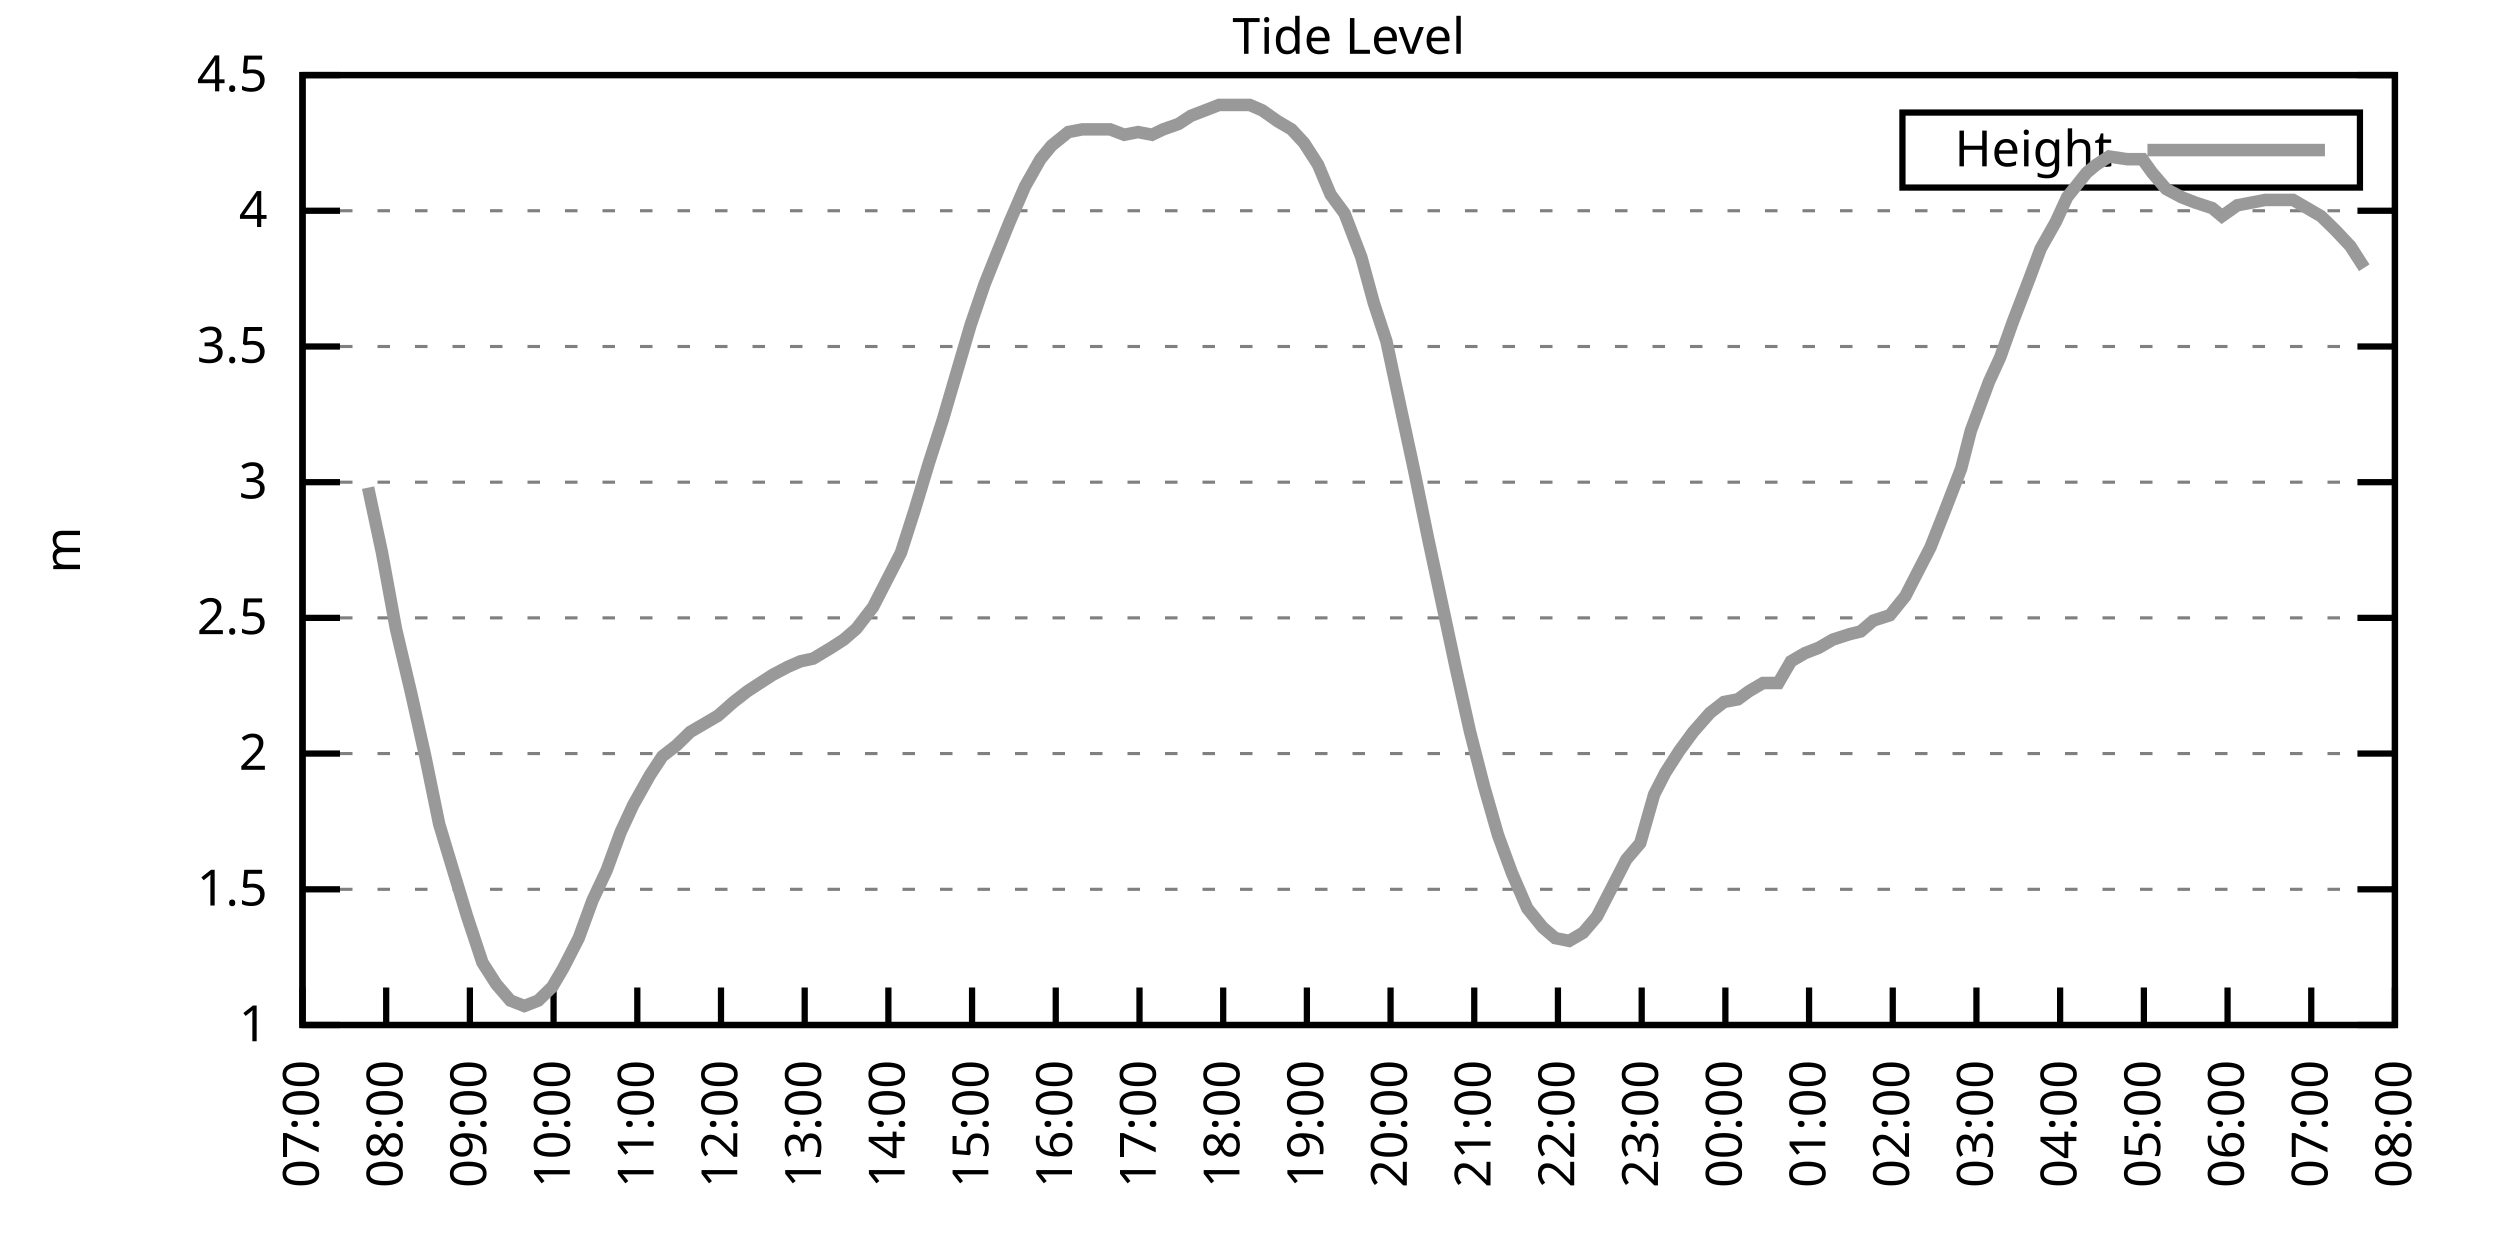
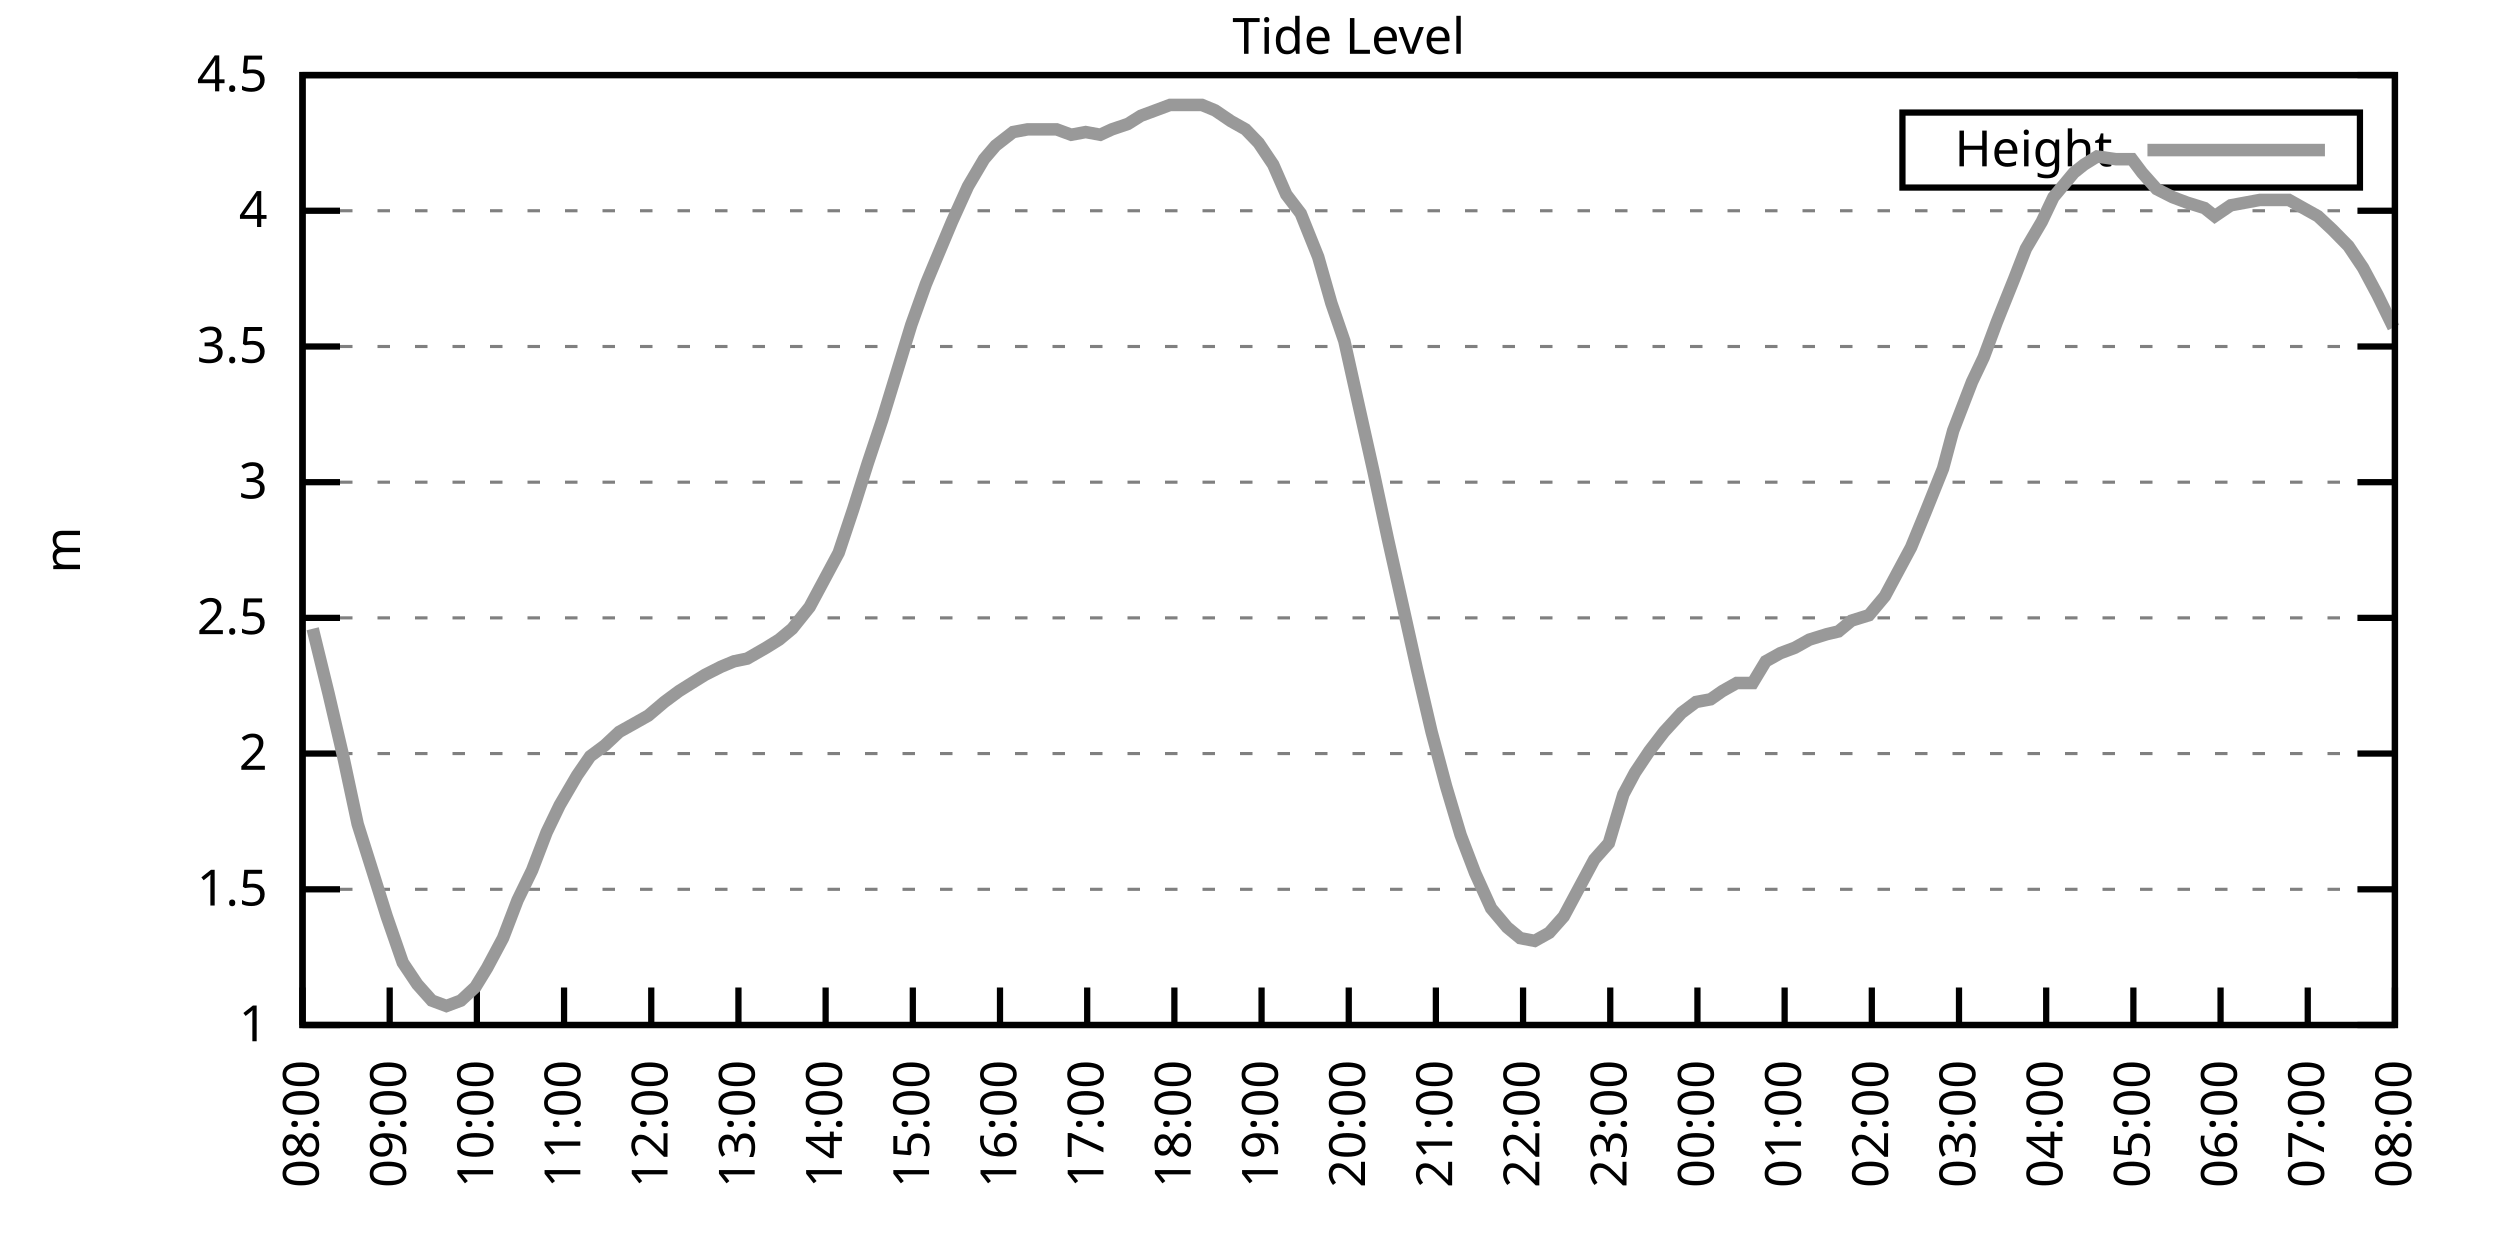
<svg xmlns="http://www.w3.org/2000/svg" xmlns:xlink="http://www.w3.org/1999/xlink" width="400" height="200" viewBox="0 0 400 200">
  <g id="gnuplot_canvas">
    <rect x="0" y="0" width="400" height="200" fill="none" />
    <defs>
      <circle id="gpDot" r="0.5" stroke-width="0.5" stroke="currentColor" />
      <path id="gpPt0" stroke-width="0.333" stroke="currentColor" d="M-1,0 h2 M0,-1 v2" />
      <path id="gpPt1" stroke-width="0.333" stroke="currentColor" d="M-1,-1 L1,1 M1,-1 L-1,1" />
      <path id="gpPt2" stroke-width="0.333" stroke="currentColor" d="M-1,0 L1,0 M0,-1 L0,1 M-1,-1 L1,1 M-1,1 L1,-1" />
      <rect id="gpPt3" stroke-width="0.333" stroke="currentColor" x="-1" y="-1" width="2" height="2" />
      <rect id="gpPt4" stroke-width="0.333" stroke="currentColor" fill="currentColor" x="-1" y="-1" width="2" height="2" />
      <circle id="gpPt5" stroke-width="0.333" stroke="currentColor" cx="0" cy="0" r="1" />
      <use xlink:href="#gpPt5" id="gpPt6" fill="currentColor" stroke="none" />
      <path id="gpPt7" stroke-width="0.333" stroke="currentColor" d="M0,-1.33 L-1.33,0.67 L1.33,0.67 z" />
      <use xlink:href="#gpPt7" id="gpPt8" fill="currentColor" stroke="none" />
      <use xlink:href="#gpPt7" id="gpPt9" stroke="currentColor" transform="rotate(180)" />
      <use xlink:href="#gpPt9" id="gpPt10" fill="currentColor" stroke="none" />
      <use xlink:href="#gpPt3" id="gpPt11" stroke="currentColor" transform="rotate(45)" />
      <use xlink:href="#gpPt11" id="gpPt12" fill="currentColor" stroke="none" />
      <path id="gpPt13" stroke-width="0.333" stroke="currentColor" d="M0,1.330 L1.265,0.411 L0.782,-1.067 L-0.782,-1.076 L-1.265,0.411 z" />
      <use xlink:href="#gpPt13" id="gpPt14" fill="currentColor" stroke="none" />
      <filter id="textbox" filterUnits="objectBoundingBox" x="0" y="0" height="1" width="1">
        <feFlood flood-color="white" flood-opacity="1" result="bgnd" />
        <feComposite in="SourceGraphic" in2="bgnd" operator="atop" />
      </filter>
      <filter id="greybox" filterUnits="objectBoundingBox" x="0" y="0" height="1" width="1">
        <feFlood flood-color="lightgrey" flood-opacity="1" result="grey" />
        <feComposite in="SourceGraphic" in2="grey" operator="atop" />
      </filter>
    </defs>
    <g fill="none" color="white" stroke="currentColor" stroke-width="1.00" stroke-linecap="butt" stroke-linejoin="miter">
</g>
    <g fill="none" color="black" stroke="currentColor" stroke-width="1.00" stroke-linecap="butt" stroke-linejoin="miter">
      <g stroke="none" shape-rendering="crispEdges">
        <polygon fill="rgb(255, 255, 255)" points="48.40,164.00 383.18,164.00 383.18,12.02 48.40,12.02 " />
      </g>
    </g>
    <g fill="none" color="black" stroke="currentColor" stroke-width="1.00" stroke-linecap="butt" stroke-linejoin="miter">
</g>
    <g fill="none" color="black" stroke="black" stroke-width="0.50" stroke-linecap="butt" stroke-linejoin="miter">
</g>
    <g fill="none" color="gray" stroke="currentColor" stroke-width="0.50" stroke-linecap="butt" stroke-linejoin="miter">
      <path stroke="gray" stroke-dasharray="2,4" class="gridline" d="M48.40,164.00 L383.19,164.00  " />
    </g>
    <g fill="none" color="gray" stroke="gray" stroke-width="1.00" stroke-linecap="butt" stroke-linejoin="miter">
</g>
    <g fill="none" color="black" stroke="currentColor" stroke-width="1.00" stroke-linecap="butt" stroke-linejoin="miter">
      <path stroke="black" d="M48.40,164.00 L54.40,164.00 M383.19,164.00 L377.19,164.00  " />
      <g transform="translate(42.80,166.60)" stroke="none" fill="black" font-family="Sans" font-size="8.00" text-anchor="end">
        <text>
          <tspan font-family="Sans"> 1</tspan>
        </text>
      </g>
    </g>
    <g fill="none" color="black" stroke="currentColor" stroke-width="1.00" stroke-linecap="butt" stroke-linejoin="miter">
</g>
    <g fill="none" color="black" stroke="black" stroke-width="0.50" stroke-linecap="butt" stroke-linejoin="miter">
</g>
    <g fill="none" color="gray" stroke="currentColor" stroke-width="0.50" stroke-linecap="butt" stroke-linejoin="miter">
      <path stroke="gray" stroke-dasharray="2,4" class="gridline" d="M48.40,142.29 L383.19,142.29  " />
    </g>
    <g fill="none" color="gray" stroke="gray" stroke-width="1.00" stroke-linecap="butt" stroke-linejoin="miter">
</g>
    <g fill="none" color="black" stroke="currentColor" stroke-width="1.00" stroke-linecap="butt" stroke-linejoin="miter">
      <path stroke="black" d="M48.40,142.29 L54.40,142.29 M383.19,142.29 L377.19,142.29  " />
      <g transform="translate(42.80,144.89)" stroke="none" fill="black" font-family="Sans" font-size="8.00" text-anchor="end">
        <text>
          <tspan font-family="Sans"> 1.5</tspan>
        </text>
      </g>
    </g>
    <g fill="none" color="black" stroke="currentColor" stroke-width="1.00" stroke-linecap="butt" stroke-linejoin="miter">
</g>
    <g fill="none" color="black" stroke="black" stroke-width="0.50" stroke-linecap="butt" stroke-linejoin="miter">
</g>
    <g fill="none" color="gray" stroke="currentColor" stroke-width="0.50" stroke-linecap="butt" stroke-linejoin="miter">
      <path stroke="gray" stroke-dasharray="2,4" class="gridline" d="M48.40,120.57 L383.19,120.57  " />
    </g>
    <g fill="none" color="gray" stroke="gray" stroke-width="1.00" stroke-linecap="butt" stroke-linejoin="miter">
</g>
    <g fill="none" color="black" stroke="currentColor" stroke-width="1.00" stroke-linecap="butt" stroke-linejoin="miter">
      <path stroke="black" d="M48.40,120.57 L54.40,120.57 M383.19,120.57 L377.19,120.57  " />
      <g transform="translate(42.80,123.17)" stroke="none" fill="black" font-family="Sans" font-size="8.00" text-anchor="end">
        <text>
          <tspan font-family="Sans"> 2</tspan>
        </text>
      </g>
    </g>
    <g fill="none" color="black" stroke="currentColor" stroke-width="1.00" stroke-linecap="butt" stroke-linejoin="miter">
</g>
    <g fill="none" color="black" stroke="black" stroke-width="0.50" stroke-linecap="butt" stroke-linejoin="miter">
</g>
    <g fill="none" color="gray" stroke="currentColor" stroke-width="0.50" stroke-linecap="butt" stroke-linejoin="miter">
      <path stroke="gray" stroke-dasharray="2,4" class="gridline" d="M48.40,98.86 L383.19,98.86  " />
    </g>
    <g fill="none" color="gray" stroke="gray" stroke-width="1.00" stroke-linecap="butt" stroke-linejoin="miter">
</g>
    <g fill="none" color="black" stroke="currentColor" stroke-width="1.00" stroke-linecap="butt" stroke-linejoin="miter">
      <path stroke="black" d="M48.40,98.86 L54.40,98.86 M383.19,98.86 L377.19,98.86  " />
      <g transform="translate(42.80,101.46)" stroke="none" fill="black" font-family="Sans" font-size="8.00" text-anchor="end">
        <text>
          <tspan font-family="Sans"> 2.5</tspan>
        </text>
      </g>
    </g>
    <g fill="none" color="black" stroke="currentColor" stroke-width="1.00" stroke-linecap="butt" stroke-linejoin="miter">
</g>
    <g fill="none" color="black" stroke="black" stroke-width="0.50" stroke-linecap="butt" stroke-linejoin="miter">
</g>
    <g fill="none" color="gray" stroke="currentColor" stroke-width="0.50" stroke-linecap="butt" stroke-linejoin="miter">
      <path stroke="gray" stroke-dasharray="2,4" class="gridline" d="M48.40,77.15 L383.19,77.15  " />
    </g>
    <g fill="none" color="gray" stroke="gray" stroke-width="1.00" stroke-linecap="butt" stroke-linejoin="miter">
</g>
    <g fill="none" color="black" stroke="currentColor" stroke-width="1.00" stroke-linecap="butt" stroke-linejoin="miter">
      <path stroke="black" d="M48.40,77.15 L54.40,77.15 M383.19,77.15 L377.19,77.15  " />
      <g transform="translate(42.80,79.75)" stroke="none" fill="black" font-family="Sans" font-size="8.00" text-anchor="end">
        <text>
          <tspan font-family="Sans"> 3</tspan>
        </text>
      </g>
    </g>
    <g fill="none" color="black" stroke="currentColor" stroke-width="1.00" stroke-linecap="butt" stroke-linejoin="miter">
</g>
    <g fill="none" color="black" stroke="black" stroke-width="0.50" stroke-linecap="butt" stroke-linejoin="miter">
</g>
    <g fill="none" color="gray" stroke="currentColor" stroke-width="0.50" stroke-linecap="butt" stroke-linejoin="miter">
      <path stroke="gray" stroke-dasharray="2,4" class="gridline" d="M48.40,55.44 L383.19,55.44  " />
    </g>
    <g fill="none" color="gray" stroke="gray" stroke-width="1.00" stroke-linecap="butt" stroke-linejoin="miter">
</g>
    <g fill="none" color="black" stroke="currentColor" stroke-width="1.00" stroke-linecap="butt" stroke-linejoin="miter">
      <path stroke="black" d="M48.40,55.44 L54.40,55.44 M383.19,55.44 L377.19,55.44  " />
      <g transform="translate(42.80,58.04)" stroke="none" fill="black" font-family="Sans" font-size="8.00" text-anchor="end">
        <text>
          <tspan font-family="Sans"> 3.5</tspan>
        </text>
      </g>
    </g>
    <g fill="none" color="black" stroke="currentColor" stroke-width="1.00" stroke-linecap="butt" stroke-linejoin="miter">
</g>
    <g fill="none" color="black" stroke="black" stroke-width="0.50" stroke-linecap="butt" stroke-linejoin="miter">
</g>
    <g fill="none" color="gray" stroke="currentColor" stroke-width="0.50" stroke-linecap="butt" stroke-linejoin="miter">
      <path stroke="gray" stroke-dasharray="2,4" class="gridline" d="M48.40,33.72 L383.19,33.72  " />
    </g>
    <g fill="none" color="gray" stroke="gray" stroke-width="1.00" stroke-linecap="butt" stroke-linejoin="miter">
</g>
    <g fill="none" color="black" stroke="currentColor" stroke-width="1.00" stroke-linecap="butt" stroke-linejoin="miter">
      <path stroke="black" d="M48.40,33.72 L54.40,33.72 M383.19,33.72 L377.19,33.72  " />
      <g transform="translate(42.80,36.32)" stroke="none" fill="black" font-family="Sans" font-size="8.00" text-anchor="end">
        <text>
          <tspan font-family="Sans"> 4</tspan>
        </text>
      </g>
    </g>
    <g fill="none" color="black" stroke="currentColor" stroke-width="1.00" stroke-linecap="butt" stroke-linejoin="miter">
</g>
    <g fill="none" color="black" stroke="black" stroke-width="0.50" stroke-linecap="butt" stroke-linejoin="miter">
</g>
    <g fill="none" color="gray" stroke="currentColor" stroke-width="0.50" stroke-linecap="butt" stroke-linejoin="miter">
      <path stroke="gray" stroke-dasharray="2,4" class="gridline" d="M48.40,12.01 L383.19,12.01  " />
    </g>
    <g fill="none" color="gray" stroke="gray" stroke-width="1.00" stroke-linecap="butt" stroke-linejoin="miter">
</g>
    <g fill="none" color="black" stroke="currentColor" stroke-width="1.00" stroke-linecap="butt" stroke-linejoin="miter">
      <path stroke="black" d="M48.40,12.01 L54.40,12.01 M383.19,12.01 L377.19,12.01  " />
      <g transform="translate(42.80,14.61)" stroke="none" fill="black" font-family="Sans" font-size="8.00" text-anchor="end">
        <text>
          <tspan font-family="Sans"> 4.5</tspan>
        </text>
      </g>
    </g>
    <g fill="none" color="black" stroke="currentColor" stroke-width="1.00" stroke-linecap="butt" stroke-linejoin="miter">
      <path stroke="black" d="M48.40,164.00 L48.40,158.00  " />
      <g transform="translate(51.00,169.60) rotate(270.00)" stroke="none" fill="black" font-family="Sans" font-size="8.00" text-anchor="end">
        <text>
-           <tspan font-family="Sans">07:00</tspan>
-         </text>
-       </g>
-     </g>
-     <g fill="none" color="black" stroke="currentColor" stroke-width="1.00" stroke-linecap="butt" stroke-linejoin="miter">
-       <path stroke="black" d="M61.79,164.00 L61.79,158.00  " />
-       <g transform="translate(64.39,169.60) rotate(270.00)" stroke="none" fill="black" font-family="Sans" font-size="8.00" text-anchor="end">
-         <text>
          <tspan font-family="Sans">08:00</tspan>
        </text>
      </g>
    </g>
    <g fill="none" color="black" stroke="currentColor" stroke-width="1.00" stroke-linecap="butt" stroke-linejoin="miter">
-       <path stroke="black" d="M75.18,164.00 L75.18,158.00  " />
-       <g transform="translate(77.78,169.60) rotate(270.00)" stroke="none" fill="black" font-family="Sans" font-size="8.00" text-anchor="end">
+       <path stroke="black" d="M62.35,164.00 L62.35,158.00  " />
+       <g transform="translate(64.95,169.60) rotate(270.00)" stroke="none" fill="black" font-family="Sans" font-size="8.00" text-anchor="end">
        <text>
          <tspan font-family="Sans">09:00</tspan>
        </text>
      </g>
    </g>
    <g fill="none" color="black" stroke="currentColor" stroke-width="1.00" stroke-linecap="butt" stroke-linejoin="miter">
-       <path stroke="black" d="M88.57,164.00 L88.57,158.00  " />
-       <g transform="translate(91.17,169.60) rotate(270.00)" stroke="none" fill="black" font-family="Sans" font-size="8.00" text-anchor="end">
+       <path stroke="black" d="M76.30,164.00 L76.30,158.00  " />
+       <g transform="translate(78.90,169.60) rotate(270.00)" stroke="none" fill="black" font-family="Sans" font-size="8.00" text-anchor="end">
        <text>
          <tspan font-family="Sans">10:00</tspan>
        </text>
      </g>
    </g>
    <g fill="none" color="black" stroke="currentColor" stroke-width="1.00" stroke-linecap="butt" stroke-linejoin="miter">
-       <path stroke="black" d="M101.97,164.00 L101.97,158.00  " />
-       <g transform="translate(104.57,169.60) rotate(270.00)" stroke="none" fill="black" font-family="Sans" font-size="8.00" text-anchor="end">
+       <path stroke="black" d="M90.25,164.00 L90.25,158.00  " />
+       <g transform="translate(92.85,169.60) rotate(270.00)" stroke="none" fill="black" font-family="Sans" font-size="8.00" text-anchor="end">
        <text>
          <tspan font-family="Sans">11:00</tspan>
        </text>
      </g>
    </g>
    <g fill="none" color="black" stroke="currentColor" stroke-width="1.00" stroke-linecap="butt" stroke-linejoin="miter">
-       <path stroke="black" d="M115.36,164.00 L115.36,158.00  " />
-       <g transform="translate(117.96,169.60) rotate(270.00)" stroke="none" fill="black" font-family="Sans" font-size="8.00" text-anchor="end">
+       <path stroke="black" d="M104.20,164.00 L104.20,158.00  " />
+       <g transform="translate(106.80,169.60) rotate(270.00)" stroke="none" fill="black" font-family="Sans" font-size="8.00" text-anchor="end">
        <text>
          <tspan font-family="Sans">12:00</tspan>
        </text>
      </g>
    </g>
    <g fill="none" color="black" stroke="currentColor" stroke-width="1.00" stroke-linecap="butt" stroke-linejoin="miter">
-       <path stroke="black" d="M128.75,164.00 L128.75,158.00  " />
-       <g transform="translate(131.35,169.60) rotate(270.00)" stroke="none" fill="black" font-family="Sans" font-size="8.00" text-anchor="end">
+       <path stroke="black" d="M118.15,164.00 L118.15,158.00  " />
+       <g transform="translate(120.75,169.60) rotate(270.00)" stroke="none" fill="black" font-family="Sans" font-size="8.00" text-anchor="end">
        <text>
          <tspan font-family="Sans">13:00</tspan>
        </text>
      </g>
    </g>
    <g fill="none" color="black" stroke="currentColor" stroke-width="1.00" stroke-linecap="butt" stroke-linejoin="miter">
-       <path stroke="black" d="M142.14,164.00 L142.14,158.00  " />
-       <g transform="translate(144.74,169.60) rotate(270.00)" stroke="none" fill="black" font-family="Sans" font-size="8.00" text-anchor="end">
+       <path stroke="black" d="M132.10,164.00 L132.10,158.00  " />
+       <g transform="translate(134.70,169.60) rotate(270.00)" stroke="none" fill="black" font-family="Sans" font-size="8.00" text-anchor="end">
        <text>
          <tspan font-family="Sans">14:00</tspan>
        </text>
      </g>
    </g>
    <g fill="none" color="black" stroke="currentColor" stroke-width="1.00" stroke-linecap="butt" stroke-linejoin="miter">
-       <path stroke="black" d="M155.53,164.00 L155.53,158.00  " />
-       <g transform="translate(158.13,169.60) rotate(270.00)" stroke="none" fill="black" font-family="Sans" font-size="8.00" text-anchor="end">
+       <path stroke="black" d="M146.05,164.00 L146.05,158.00  " />
+       <g transform="translate(148.65,169.60) rotate(270.00)" stroke="none" fill="black" font-family="Sans" font-size="8.00" text-anchor="end">
        <text>
          <tspan font-family="Sans">15:00</tspan>
        </text>
      </g>
    </g>
    <g fill="none" color="black" stroke="currentColor" stroke-width="1.00" stroke-linecap="butt" stroke-linejoin="miter">
-       <path stroke="black" d="M168.92,164.00 L168.92,158.00  " />
-       <g transform="translate(171.52,169.60) rotate(270.00)" stroke="none" fill="black" font-family="Sans" font-size="8.00" text-anchor="end">
+       <path stroke="black" d="M160.00,164.00 L160.00,158.00  " />
+       <g transform="translate(162.60,169.60) rotate(270.00)" stroke="none" fill="black" font-family="Sans" font-size="8.00" text-anchor="end">
        <text>
          <tspan font-family="Sans">16:00</tspan>
        </text>
      </g>
    </g>
    <g fill="none" color="black" stroke="currentColor" stroke-width="1.00" stroke-linecap="butt" stroke-linejoin="miter">
-       <path stroke="black" d="M182.32,164.00 L182.32,158.00  " />
-       <g transform="translate(184.92,169.60) rotate(270.00)" stroke="none" fill="black" font-family="Sans" font-size="8.00" text-anchor="end">
+       <path stroke="black" d="M173.95,164.00 L173.95,158.00  " />
+       <g transform="translate(176.55,169.60) rotate(270.00)" stroke="none" fill="black" font-family="Sans" font-size="8.00" text-anchor="end">
        <text>
          <tspan font-family="Sans">17:00</tspan>
        </text>
      </g>
    </g>
    <g fill="none" color="black" stroke="currentColor" stroke-width="1.00" stroke-linecap="butt" stroke-linejoin="miter">
-       <path stroke="black" d="M195.71,164.00 L195.71,158.00  " />
-       <g transform="translate(198.31,169.60) rotate(270.00)" stroke="none" fill="black" font-family="Sans" font-size="8.00" text-anchor="end">
+       <path stroke="black" d="M187.90,164.00 L187.90,158.00  " />
+       <g transform="translate(190.50,169.60) rotate(270.00)" stroke="none" fill="black" font-family="Sans" font-size="8.00" text-anchor="end">
        <text>
          <tspan font-family="Sans">18:00</tspan>
        </text>
      </g>
    </g>
    <g fill="none" color="black" stroke="currentColor" stroke-width="1.00" stroke-linecap="butt" stroke-linejoin="miter">
-       <path stroke="black" d="M209.10,164.00 L209.10,158.00  " />
-       <g transform="translate(211.70,169.60) rotate(270.00)" stroke="none" fill="black" font-family="Sans" font-size="8.00" text-anchor="end">
+       <path stroke="black" d="M201.85,164.00 L201.85,158.00  " />
+       <g transform="translate(204.45,169.60) rotate(270.00)" stroke="none" fill="black" font-family="Sans" font-size="8.00" text-anchor="end">
        <text>
          <tspan font-family="Sans">19:00</tspan>
        </text>
      </g>
    </g>
    <g fill="none" color="black" stroke="currentColor" stroke-width="1.00" stroke-linecap="butt" stroke-linejoin="miter">
-       <path stroke="black" d="M222.49,164.00 L222.49,158.00  " />
-       <g transform="translate(225.09,169.60) rotate(270.00)" stroke="none" fill="black" font-family="Sans" font-size="8.00" text-anchor="end">
+       <path stroke="black" d="M215.80,164.00 L215.80,158.00  " />
+       <g transform="translate(218.40,169.60) rotate(270.00)" stroke="none" fill="black" font-family="Sans" font-size="8.00" text-anchor="end">
        <text>
          <tspan font-family="Sans">20:00</tspan>
        </text>
      </g>
    </g>
    <g fill="none" color="black" stroke="currentColor" stroke-width="1.00" stroke-linecap="butt" stroke-linejoin="miter">
-       <path stroke="black" d="M235.88,164.00 L235.88,158.00  " />
-       <g transform="translate(238.48,169.60) rotate(270.00)" stroke="none" fill="black" font-family="Sans" font-size="8.00" text-anchor="end">
+       <path stroke="black" d="M229.74,164.00 L229.74,158.00  " />
+       <g transform="translate(232.34,169.60) rotate(270.00)" stroke="none" fill="black" font-family="Sans" font-size="8.00" text-anchor="end">
        <text>
          <tspan font-family="Sans">21:00</tspan>
        </text>
      </g>
    </g>
    <g fill="none" color="black" stroke="currentColor" stroke-width="1.00" stroke-linecap="butt" stroke-linejoin="miter">
-       <path stroke="black" d="M249.27,164.00 L249.27,158.00  " />
-       <g transform="translate(251.87,169.60) rotate(270.00)" stroke="none" fill="black" font-family="Sans" font-size="8.00" text-anchor="end">
+       <path stroke="black" d="M243.69,164.00 L243.69,158.00  " />
+       <g transform="translate(246.29,169.60) rotate(270.00)" stroke="none" fill="black" font-family="Sans" font-size="8.00" text-anchor="end">
        <text>
          <tspan font-family="Sans">22:00</tspan>
        </text>
      </g>
    </g>
    <g fill="none" color="black" stroke="currentColor" stroke-width="1.00" stroke-linecap="butt" stroke-linejoin="miter">
-       <path stroke="black" d="M262.67,164.00 L262.67,158.00  " />
-       <g transform="translate(265.27,169.60) rotate(270.00)" stroke="none" fill="black" font-family="Sans" font-size="8.00" text-anchor="end">
+       <path stroke="black" d="M257.64,164.00 L257.64,158.00  " />
+       <g transform="translate(260.24,169.60) rotate(270.00)" stroke="none" fill="black" font-family="Sans" font-size="8.00" text-anchor="end">
        <text>
          <tspan font-family="Sans">23:00</tspan>
        </text>
      </g>
    </g>
    <g fill="none" color="black" stroke="currentColor" stroke-width="1.00" stroke-linecap="butt" stroke-linejoin="miter">
-       <path stroke="black" d="M276.06,164.00 L276.06,158.00  " />
-       <g transform="translate(278.66,169.60) rotate(270.00)" stroke="none" fill="black" font-family="Sans" font-size="8.00" text-anchor="end">
+       <path stroke="black" d="M271.59,164.00 L271.59,158.00  " />
+       <g transform="translate(274.19,169.60) rotate(270.00)" stroke="none" fill="black" font-family="Sans" font-size="8.00" text-anchor="end">
        <text>
          <tspan font-family="Sans">00:00</tspan>
        </text>
      </g>
    </g>
    <g fill="none" color="black" stroke="currentColor" stroke-width="1.00" stroke-linecap="butt" stroke-linejoin="miter">
-       <path stroke="black" d="M289.45,164.00 L289.45,158.00  " />
-       <g transform="translate(292.05,169.60) rotate(270.00)" stroke="none" fill="black" font-family="Sans" font-size="8.00" text-anchor="end">
+       <path stroke="black" d="M285.54,164.00 L285.54,158.00  " />
+       <g transform="translate(288.14,169.60) rotate(270.00)" stroke="none" fill="black" font-family="Sans" font-size="8.00" text-anchor="end">
        <text>
          <tspan font-family="Sans">01:00</tspan>
        </text>
      </g>
    </g>
    <g fill="none" color="black" stroke="currentColor" stroke-width="1.00" stroke-linecap="butt" stroke-linejoin="miter">
-       <path stroke="black" d="M302.84,164.00 L302.84,158.00  " />
-       <g transform="translate(305.44,169.60) rotate(270.00)" stroke="none" fill="black" font-family="Sans" font-size="8.00" text-anchor="end">
+       <path stroke="black" d="M299.49,164.00 L299.49,158.00  " />
+       <g transform="translate(302.09,169.60) rotate(270.00)" stroke="none" fill="black" font-family="Sans" font-size="8.00" text-anchor="end">
        <text>
          <tspan font-family="Sans">02:00</tspan>
        </text>
      </g>
    </g>
    <g fill="none" color="black" stroke="currentColor" stroke-width="1.00" stroke-linecap="butt" stroke-linejoin="miter">
-       <path stroke="black" d="M316.23,164.00 L316.23,158.00  " />
-       <g transform="translate(318.83,169.60) rotate(270.00)" stroke="none" fill="black" font-family="Sans" font-size="8.00" text-anchor="end">
+       <path stroke="black" d="M313.44,164.00 L313.44,158.00  " />
+       <g transform="translate(316.04,169.60) rotate(270.00)" stroke="none" fill="black" font-family="Sans" font-size="8.00" text-anchor="end">
        <text>
          <tspan font-family="Sans">03:00</tspan>
        </text>
      </g>
    </g>
    <g fill="none" color="black" stroke="currentColor" stroke-width="1.00" stroke-linecap="butt" stroke-linejoin="miter">
-       <path stroke="black" d="M329.62,164.00 L329.62,158.00  " />
-       <g transform="translate(332.22,169.60) rotate(270.00)" stroke="none" fill="black" font-family="Sans" font-size="8.00" text-anchor="end">
+       <path stroke="black" d="M327.39,164.00 L327.39,158.00  " />
+       <g transform="translate(329.99,169.60) rotate(270.00)" stroke="none" fill="black" font-family="Sans" font-size="8.00" text-anchor="end">
        <text>
          <tspan font-family="Sans">04:00</tspan>
        </text>
      </g>
    </g>
    <g fill="none" color="black" stroke="currentColor" stroke-width="1.00" stroke-linecap="butt" stroke-linejoin="miter">
-       <path stroke="black" d="M343.02,164.00 L343.02,158.00  " />
-       <g transform="translate(345.62,169.60) rotate(270.00)" stroke="none" fill="black" font-family="Sans" font-size="8.00" text-anchor="end">
+       <path stroke="black" d="M341.34,164.00 L341.34,158.00  " />
+       <g transform="translate(343.94,169.60) rotate(270.00)" stroke="none" fill="black" font-family="Sans" font-size="8.00" text-anchor="end">
        <text>
          <tspan font-family="Sans">05:00</tspan>
        </text>
      </g>
    </g>
    <g fill="none" color="black" stroke="currentColor" stroke-width="1.00" stroke-linecap="butt" stroke-linejoin="miter">
-       <path stroke="black" d="M356.41,164.00 L356.41,158.00  " />
-       <g transform="translate(359.01,169.60) rotate(270.00)" stroke="none" fill="black" font-family="Sans" font-size="8.00" text-anchor="end">
+       <path stroke="black" d="M355.29,164.00 L355.29,158.00  " />
+       <g transform="translate(357.89,169.60) rotate(270.00)" stroke="none" fill="black" font-family="Sans" font-size="8.00" text-anchor="end">
        <text>
          <tspan font-family="Sans">06:00</tspan>
        </text>
      </g>
    </g>
    <g fill="none" color="black" stroke="currentColor" stroke-width="1.00" stroke-linecap="butt" stroke-linejoin="miter">
-       <path stroke="black" d="M369.80,164.00 L369.80,158.00  " />
-       <g transform="translate(372.40,169.60) rotate(270.00)" stroke="none" fill="black" font-family="Sans" font-size="8.00" text-anchor="end">
+       <path stroke="black" d="M369.24,164.00 L369.24,158.00  " />
+       <g transform="translate(371.84,169.60) rotate(270.00)" stroke="none" fill="black" font-family="Sans" font-size="8.00" text-anchor="end">
        <text>
          <tspan font-family="Sans">07:00</tspan>
        </text>
      </g>
    </g>
    <g fill="none" color="black" stroke="currentColor" stroke-width="1.00" stroke-linecap="butt" stroke-linejoin="miter">
      <path stroke="black" d="M383.19,164.00 L383.19,158.00  " />
      <g transform="translate(385.79,169.60) rotate(270.00)" stroke="none" fill="black" font-family="Sans" font-size="8.00" text-anchor="end">
        <text>
          <tspan font-family="Sans">08:00</tspan>
        </text>
      </g>
    </g>
    <g fill="none" color="black" stroke="currentColor" stroke-width="1.00" stroke-linecap="butt" stroke-linejoin="miter">
</g>
    <g fill="none" color="black" stroke="currentColor" stroke-width="1.00" stroke-linecap="butt" stroke-linejoin="miter">
      <path stroke="black" d="M48.40,12.01 L48.40,164.00 L383.19,164.00 L383.19,12.01 L48.40,12.01 Z  " />
    </g>
    <g fill="none" color="black" stroke="currentColor" stroke-width="1.00" stroke-linecap="butt" stroke-linejoin="miter">
</g>
    <g fill="none" color="black" stroke="currentColor" stroke-width="1.00" stroke-linecap="butt" stroke-linejoin="miter">
      <path stroke="black" d="M304.39,30.01 L304.39,18.01 L377.59,18.01 L377.59,30.01 L304.39,30.01 Z  " />
    </g>
    <g id="Tide_level_plot_1">
      <g fill="none" color="white" stroke="black" stroke-width="2.00" stroke-linecap="butt" stroke-linejoin="miter">
</g>
      <g fill="none" color="black" stroke="currentColor" stroke-width="2.00" stroke-linecap="butt" stroke-linejoin="miter">
        <g transform="translate(337.99,26.61)" stroke="none" fill="black" font-family="Sans" font-size="8.00" text-anchor="end">
          <text>
            <tspan font-family="Sans">Height</tspan>
          </text>
        </g>
      </g>
      <g fill="none" color="black" stroke="currentColor" stroke-width="2.00" stroke-linecap="butt" stroke-linejoin="miter">
-         <path stroke="rgb(153, 153, 153)" d="M343.59,24.01 L371.99,24.01 M58.89,78.02 L61.12,88.44 L63.35,100.60 L65.81,111.02 L68.04,121.01 L70.27,131.86   L72.50,139.25 L74.74,146.63 L77.19,154.01 L79.42,157.49 L81.66,160.09 L83.89,160.96 L86.12,160.09 L88.35,157.92   L90.14,154.88 L92.59,150.10 L94.82,144.02 L97.06,139.25 L99.29,133.17 L101.30,128.83 L103.98,124.05 L105.98,121.01   L108.22,119.27 L110.45,117.10 L112.68,115.80 L114.91,114.49 L117.37,112.32 L119.60,110.59 L121.61,109.28 L123.62,107.98   L126.07,106.68 L128.08,105.81 L130.09,105.38 L132.99,103.64 L135.00,102.34 L137.01,100.60 L139.69,97.12 L141.69,93.22   L144.15,88.44 L146.38,81.49 L148.61,74.11 L150.85,67.16 L152.63,61.08 L155.31,51.96 L157.54,45.45 L159.10,41.54   L161.56,35.46 L164.01,29.81 L166.47,25.47 L168.25,23.30 L170.93,21.13 L173.17,20.70 L175.40,20.70 L177.63,20.70   L179.86,21.56 L182.09,21.13 L184.32,21.56 L186.11,20.70 L188.57,19.83 L190.57,18.52 L192.81,17.66 L195.04,16.79   L197.72,16.79 L199.95,16.79 L201.96,17.66 L204.41,19.39 L206.64,20.70 L208.65,22.87 L210.88,26.34 L212.89,31.12   L215.13,34.16 L217.80,41.11 L219.81,48.49 L221.82,54.57 L224.05,64.99 L226.29,75.41 L228.52,86.27 L230.75,96.69   L232.98,107.11 L235.21,117.10 L237.44,125.79 L239.68,133.60 L241.91,139.68 L244.36,145.33 L246.82,148.37 L248.83,150.10   L251.06,150.54 L253.29,149.24 L255.52,146.63 L257.98,141.85 L260.21,137.51 L262.44,134.90 L264.67,127.09 L266.46,123.61   L268.69,120.14 L270.92,117.10 L273.60,114.06 L275.83,112.32 L278.07,111.89 L279.85,110.59 L282.08,109.28 L284.54,109.28   L286.55,105.81 L288.78,104.51 L291.01,103.64 L293.24,102.34 L295.92,101.47 L297.71,101.03 L299.72,99.30 L302.39,98.43   L304.85,95.39 L306.63,91.91 L308.87,87.57 L311.10,81.93 L313.78,74.98 L315.34,68.90 L318.24,61.08 L320.03,57.17   L322.04,51.53 L324.71,44.58 L326.50,39.80 L328.95,35.46 L330.74,31.55 L333.86,27.64 L335.43,26.34 L337.44,25.04   L340.34,25.47 L342.79,25.47 L344.35,27.64 L346.59,30.25 L349.04,31.55 L351.27,32.42 L353.95,33.29 L355.51,34.59   L357.97,32.85 L360.20,32.42 L362.43,31.99 L364.66,31.99 L366.90,31.99 L369.13,33.29 L371.36,34.59 L373.59,36.76   L376.05,39.37 L378.28,42.84  " />
+         <path stroke="rgb(153, 153, 153)" d="M343.59,24.01 L371.99,24.01 M50.03,100.60 L52.58,111.02 L54.91,121.01 L57.23,131.86 L59.56,139.25 L61.88,146.63   L64.44,154.01 L66.77,157.49 L69.09,160.09 L71.42,160.96 L73.74,160.09 L76.07,157.92 L77.93,154.88 L80.48,150.10   L82.81,144.02 L85.13,139.25 L87.46,133.17 L89.55,128.83 L92.34,124.05 L94.43,121.01 L96.76,119.27 L99.08,117.10   L101.41,115.80 L103.73,114.49 L106.29,112.32 L108.62,110.59 L110.71,109.28 L112.80,107.98 L115.36,106.68 L117.45,105.81   L119.54,105.38 L122.57,103.64 L124.66,102.34 L126.75,100.60 L129.54,97.12 L131.63,93.22 L134.19,88.44 L136.51,81.49   L138.84,74.11 L141.16,67.16 L143.02,61.08 L145.81,51.96 L148.14,45.45 L149.77,41.54 L152.32,35.46 L154.88,29.81   L157.44,25.47 L159.30,23.30 L162.09,21.13 L164.41,20.70 L166.74,20.70 L169.06,20.70 L171.39,21.56 L173.71,21.13   L176.04,21.56 L177.90,20.70 L180.46,19.83 L182.55,18.52 L184.87,17.66 L187.20,16.79 L189.99,16.79 L192.31,16.79   L194.41,17.66 L196.96,19.39 L199.29,20.70 L201.38,22.87 L203.71,26.34 L205.80,31.12 L208.12,34.16 L210.91,41.11   L213.01,48.49 L215.10,54.57 L217.42,64.99 L219.75,75.41 L222.07,86.27 L224.40,96.69 L226.72,107.11 L229.05,117.10   L231.37,125.79 L233.70,133.60 L236.02,139.68 L238.58,145.33 L241.14,148.37 L243.23,150.10 L245.55,150.54 L247.88,149.24   L250.20,146.63 L252.76,141.85 L255.09,137.51 L257.41,134.90 L259.74,127.09 L261.60,123.61 L263.92,120.14 L266.25,117.10   L269.04,114.06 L271.36,112.32 L273.69,111.89 L275.55,110.59 L277.87,109.28 L280.43,109.28 L282.52,105.81 L284.85,104.51   L287.17,103.64 L289.50,102.34 L292.29,101.47 L294.15,101.03 L296.24,99.30 L299.03,98.43 L301.58,95.39 L303.44,91.91   L305.77,87.57 L308.09,81.93 L310.88,74.98 L312.51,68.90 L315.53,61.08 L317.39,57.17 L319.49,51.53 L322.28,44.58   L324.14,39.80 L326.69,35.46 L328.55,31.55 L331.81,27.64 L333.44,26.34 L335.53,25.04 L338.55,25.47 L341.11,25.47   L342.74,27.64 L345.06,30.25 L347.62,31.55 L349.94,32.42 L352.73,33.29 L354.36,34.59 L356.92,32.85 L359.24,32.42   L361.57,31.99 L363.89,31.99 L366.22,31.99 L368.54,33.29 L370.87,34.59 L373.19,36.76 L375.75,39.37 L378.08,42.84   L380.40,47.18 L382.96,52.40  " />
      </g>
    </g>
    <g fill="none" color="black" stroke="currentColor" stroke-width="2.00" stroke-linecap="butt" stroke-linejoin="miter">
</g>
    <g fill="none" color="black" stroke="black" stroke-width="1.00" stroke-linecap="butt" stroke-linejoin="miter">
</g>
    <g fill="none" color="black" stroke="currentColor" stroke-width="1.00" stroke-linecap="butt" stroke-linejoin="miter">
      <path stroke="black" d="M48.40,12.01 L48.40,164.00 L383.19,164.00 L383.19,12.01 L48.40,12.01 Z  " />
      <g transform="translate(12.80,88.01) rotate(270.00)" stroke="none" fill="black" font-family="Sans" font-size="8.00" text-anchor="middle">
        <text>
          <tspan font-family="Sans">m</tspan>
        </text>
      </g>
    </g>
    <g fill="none" color="black" stroke="currentColor" stroke-width="1.00" stroke-linecap="butt" stroke-linejoin="miter">
</g>
    <g fill="none" color="black" stroke="currentColor" stroke-width="1.00" stroke-linecap="butt" stroke-linejoin="miter">
      <g transform="translate(215.79,8.61)" stroke="none" fill="black" font-family="Sans" font-size="8.00" text-anchor="middle">
        <text>
          <tspan font-family="Sans">Tide Level</tspan>
        </text>
      </g>
    </g>
    <g fill="none" color="black" stroke="currentColor" stroke-width="1.00" stroke-linecap="butt" stroke-linejoin="miter">
</g>
  </g>
</svg>
